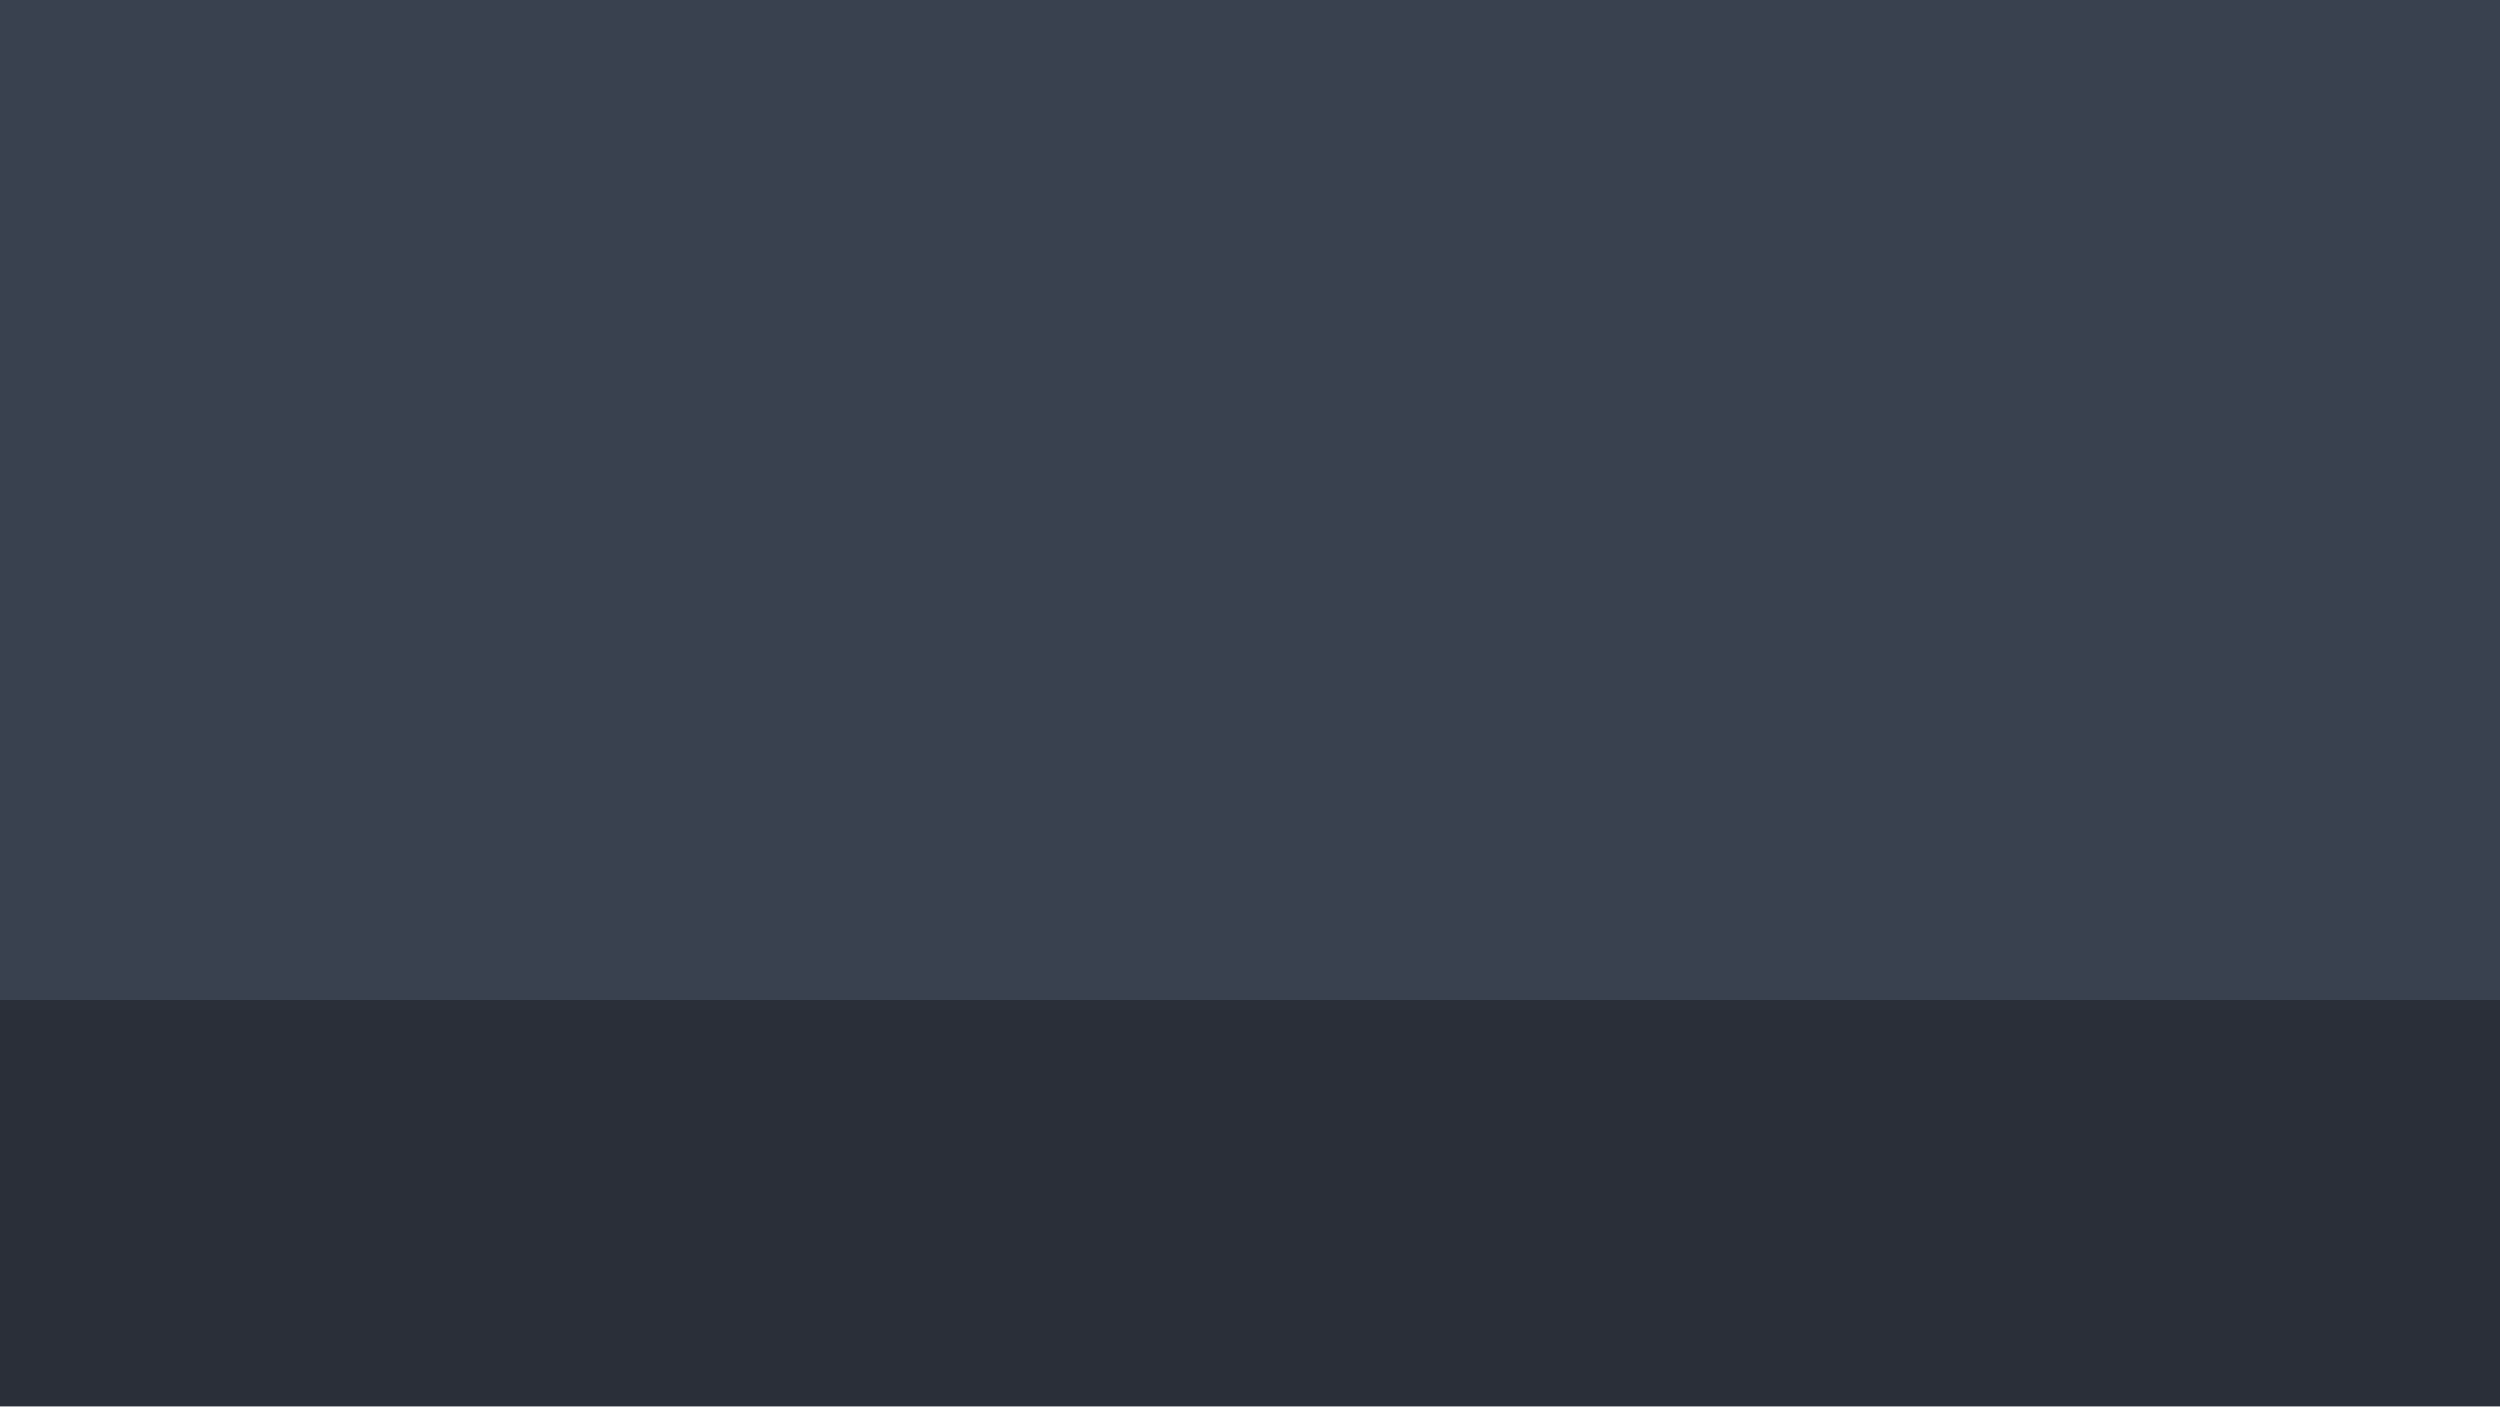
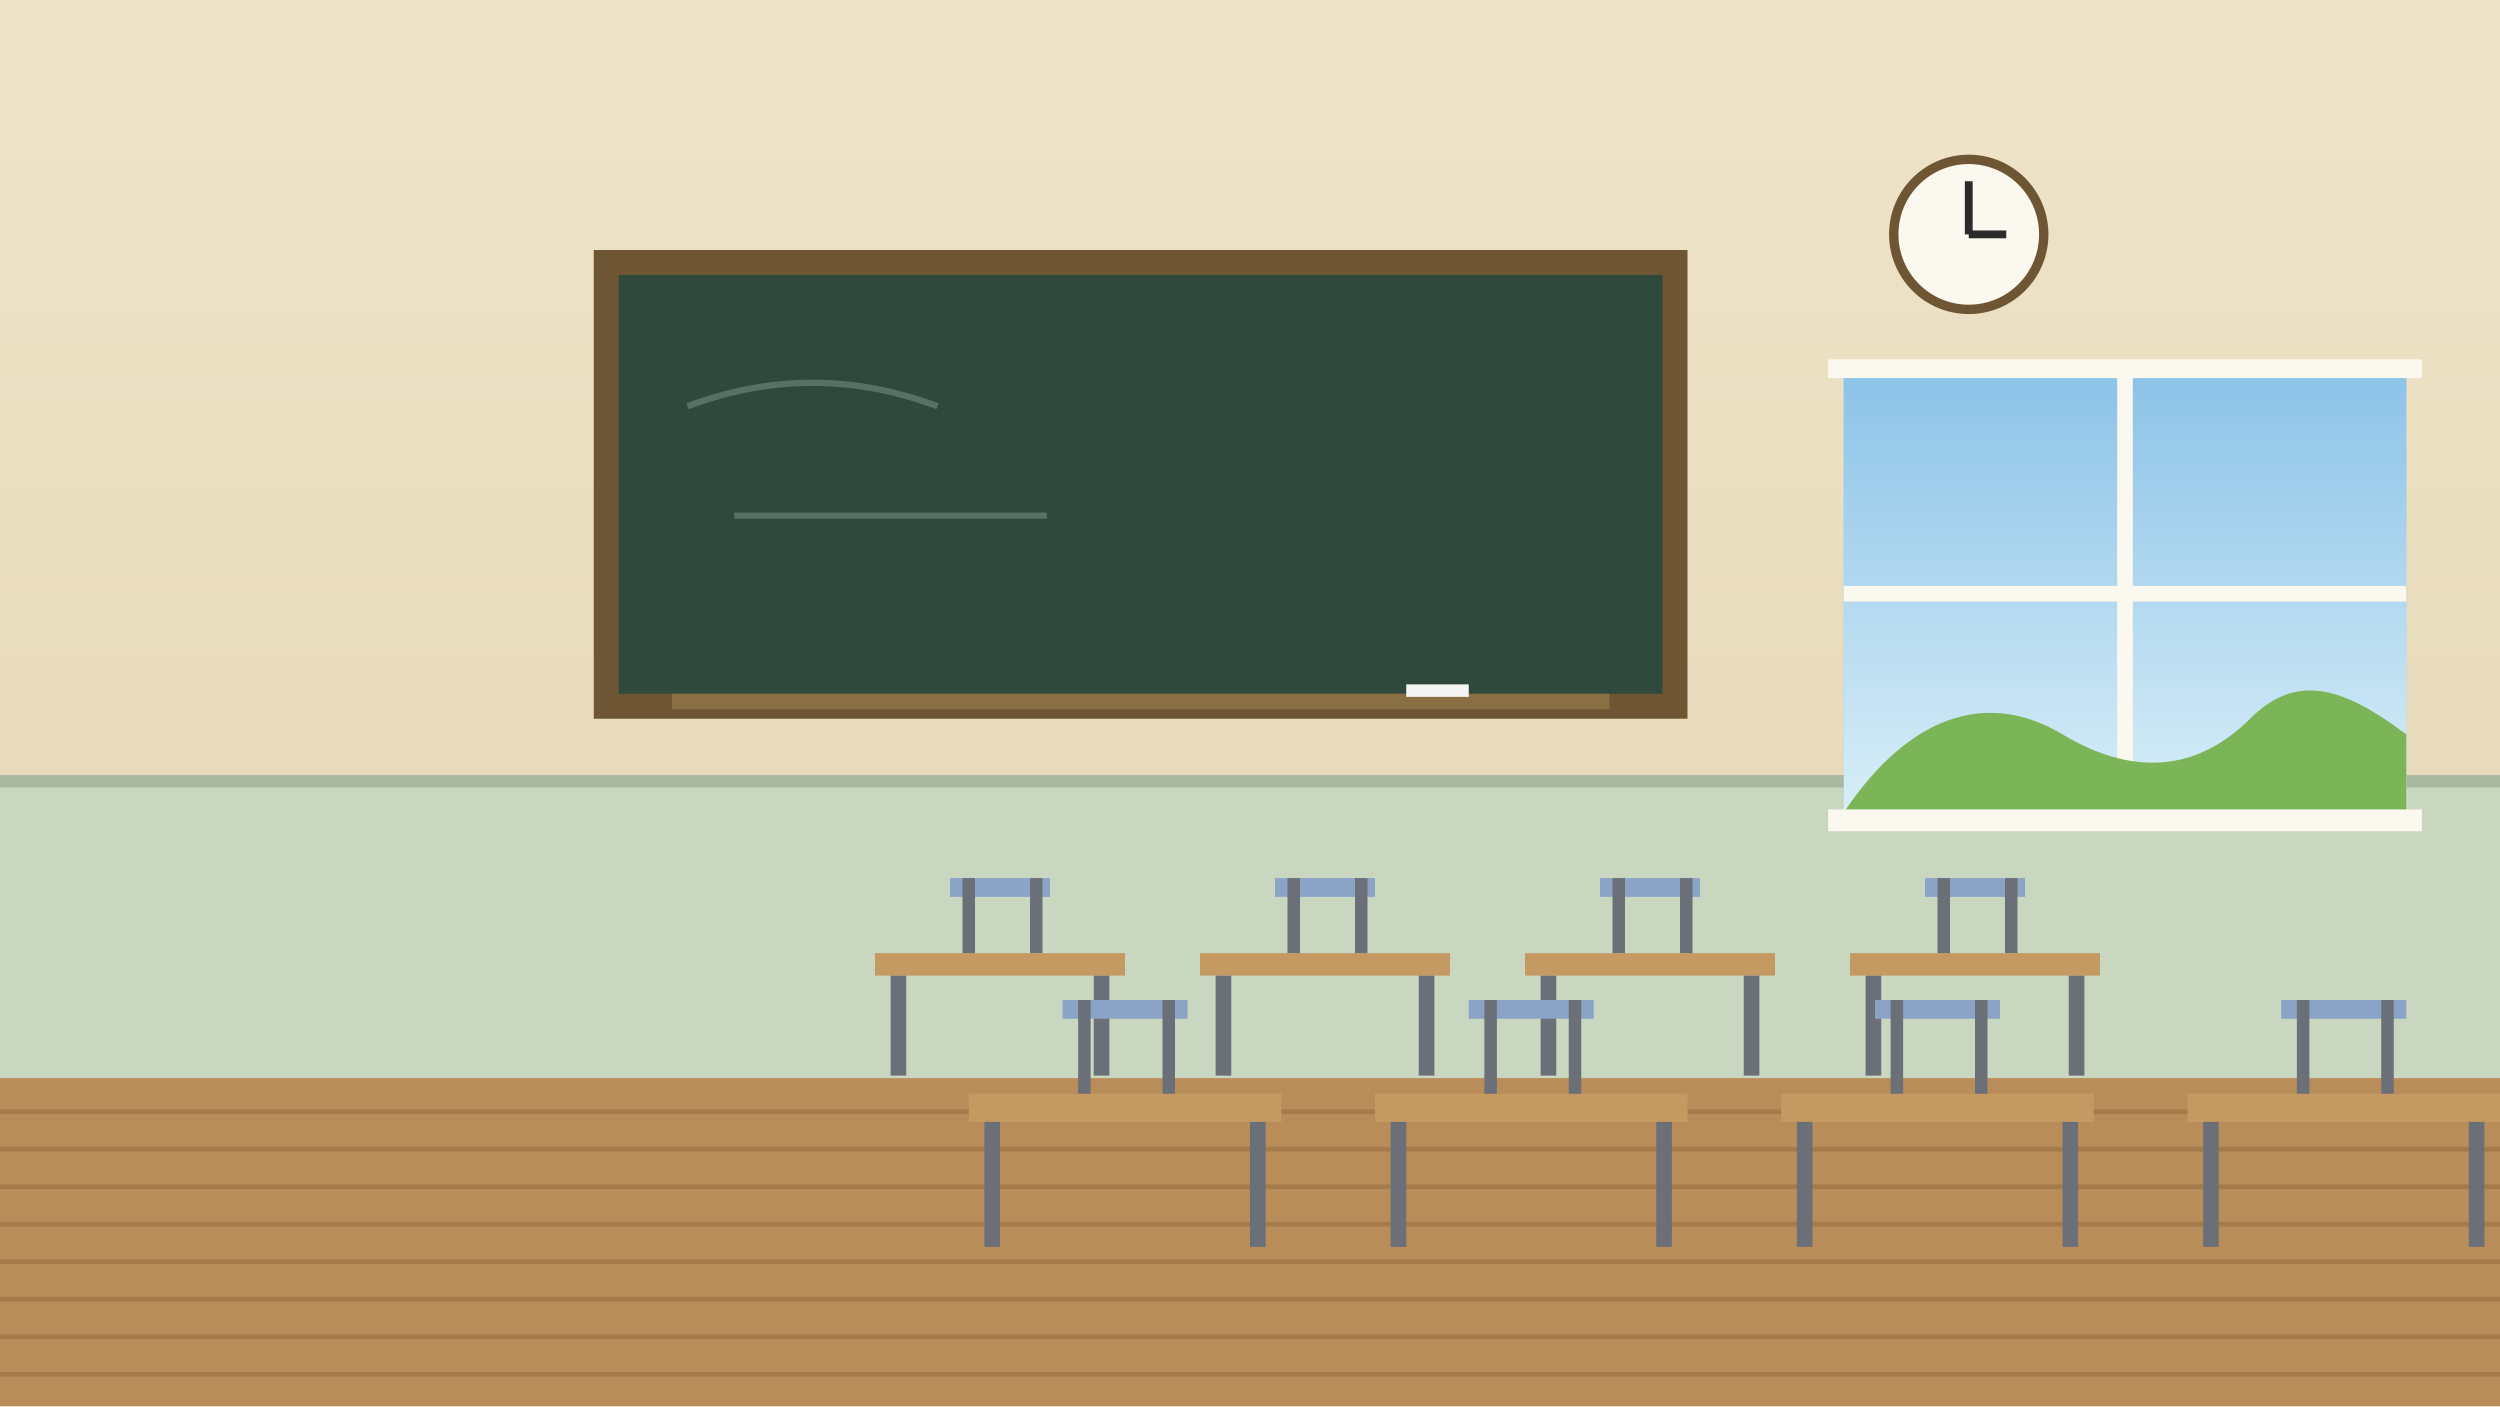
<svg xmlns="http://www.w3.org/2000/svg" viewBox="0 0 1600 900">
-   <rect width="1600" height="900" fill="#39414f" />
-   <rect y="640" width="1600" height="260" fill="#2a2f39" />
+   <defs>
+     <linearGradient id="w" x1="0" y1="0" x2="0" y2="1">
+       <stop offset="0" stop-color="#efe4c9" />
+       <stop offset="1" stop-color="#e2d4b2" />
+     </linearGradient>
+     <linearGradient id="sk" x1="0" y1="0" x2="0" y2="1">
+       <stop offset="0" stop-color="#8cc3e8" />
+       <stop offset="1" stop-color="#d8eef8" />
+     </linearGradient>
+   </defs>
+   <rect x="0" y="0" width="1600" height="900" fill="url(#w)" />
+   <rect x="0" y="500" width="1600" height="190" fill="#c9d6c0" />
+   <rect x="0" y="496" width="1600" height="8" fill="#a9b8a0" />
+   <rect x="380" y="160" width="700" height="300" fill="#6e5634" />
+   <rect x="396" y="176" width="668" height="268" fill="#2f4a3c" />
+   <path d="M440 260q80-30 160 0M470 330h200" fill="none" stroke="#d8e2da" stroke-width="4" opacity="0.25" />
+   <rect x="430" y="444" width="600" height="10" fill="#8a6f45" />
+   <rect x="900" y="438" width="40" height="8" fill="#f4f4f4" />
+   <circle cx="1260" cy="150" r="48" fill="#fbf8f0" />
+   <circle cx="1260" cy="150" r="48" fill="none" />
+   <path d="M1260 150V116M1260 150h24" fill="none" stroke="#2b2b2b" stroke-width="5" />
+   <path d="M1212 150a48 48 0 1 0 96 0a48 48 0 1 0 -96 0" fill="none" stroke="#6e5634" stroke-width="6" />
+   <rect x="1180" y="240" width="360" height="280" fill="#9ec9e6" />
+   <rect x="1180" y="240" width="360" height="280" fill="url(#sk)" />
+   <rect x="1355" y="240" width="10" height="280" fill="#fbf8f0" />
+   <rect x="1180" y="375" width="360" height="10" fill="#fbf8f0" />
+   <path d="M1180 520c40-60 90-80 140-50s90 20 120-10 60-20 100 10V520z" fill="#7cb557" />
+   <rect x="1170" y="230" width="380" height="12" fill="#fbf8f0" />
+   <rect x="1170" y="518" width="380" height="14" fill="#fbf8f0" />
+   <rect x="0" y="690" width="1600" height="210" fill="#b98d5a" />
+   <rect x="0" y="710" width="1600" height="3" fill="#a57b4b" />
+   <rect x="0" y="734" width="1600" height="3" fill="#a57b4b" />
+   <rect x="0" y="758" width="1600" height="3" fill="#a57b4b" />
+   <rect x="0" y="782" width="1600" height="3" fill="#a57b4b" />
+   <rect x="0" y="806" width="1600" height="3" fill="#a57b4b" />
+   <rect x="0" y="830" width="1600" height="3" fill="#a57b4b" />
+   <rect x="0" y="854" width="1600" height="3" fill="#a57b4b" />
+   <rect x="0" y="878" width="1600" height="3" fill="#a57b4b" />
+   <rect x="560" y="610" width="160" height="14.4" fill="#c59a62" />
+   <rect x="570" y="624.4" width="10" height="64" fill="#6b6f78" />
+   <rect x="700" y="624.4" width="10" height="64" fill="#6b6f78" />
+   <rect x="608" y="562" width="64" height="12" fill="#8aa3c7" />
+   <rect x="616" y="562" width="8" height="48" fill="#6b6f78" />
+   <rect x="659.2" y="562" width="8" height="48" fill="#6b6f78" />
+   <rect x="768" y="610" width="160" height="14.4" fill="#c59a62" />
+   <rect x="778" y="624.4" width="10" height="64" fill="#6b6f78" />
+   <rect x="908" y="624.4" width="10" height="64" fill="#6b6f78" />
+   <rect x="816" y="562" width="64" height="12" fill="#8aa3c7" />
+   <rect x="824" y="562" width="8" height="48" fill="#6b6f78" />
+   <rect x="867.2" y="562" width="8" height="48" fill="#6b6f78" />
+   <rect x="976" y="610" width="160" height="14.4" fill="#c59a62" />
+   <rect x="986" y="624.4" width="10" height="64" fill="#6b6f78" />
+   <rect x="1116" y="624.4" width="10" height="64" fill="#6b6f78" />
+   <rect x="1024" y="562" width="64" height="12" fill="#8aa3c7" />
+   <rect x="1032" y="562" width="8" height="48" fill="#6b6f78" />
+   <rect x="1075.2" y="562" width="8" height="48" fill="#6b6f78" />
+   <rect x="1184" y="610" width="160" height="14.4" fill="#c59a62" />
+   <rect x="1194" y="624.4" width="10" height="64" fill="#6b6f78" />
+   <rect x="1324" y="624.4" width="10" height="64" fill="#6b6f78" />
+   <rect x="1232" y="562" width="64" height="12" fill="#8aa3c7" />
+   <rect x="1240" y="562" width="8" height="48" fill="#6b6f78" />
+   <rect x="1283.2" y="562" width="8" height="48" fill="#6b6f78" />
+   <rect x="620" y="700" width="200" height="18" fill="#c59a62" />
+   <rect x="630" y="718" width="10" height="80" fill="#6b6f78" />
+   <rect x="800" y="718" width="10" height="80" fill="#6b6f78" />
+   <rect x="680" y="640" width="80" height="12" fill="#8aa3c7" />
+   <rect x="690" y="640" width="8" height="60" fill="#6b6f78" />
+   <rect x="744" y="640" width="8" height="60" fill="#6b6f78" />
+   <rect x="880" y="700" width="200" height="18" fill="#c59a62" />
+   <rect x="890" y="718" width="10" height="80" fill="#6b6f78" />
+   <rect x="1060" y="718" width="10" height="80" fill="#6b6f78" />
+   <rect x="940" y="640" width="80" height="12" fill="#8aa3c7" />
+   <rect x="950" y="640" width="8" height="60" fill="#6b6f78" />
+   <rect x="1004" y="640" width="8" height="60" fill="#6b6f78" />
+   <rect x="1140" y="700" width="200" height="18" fill="#c59a62" />
+   <rect x="1150" y="718" width="10" height="80" fill="#6b6f78" />
+   <rect x="1320" y="718" width="10" height="80" fill="#6b6f78" />
+   <rect x="1200" y="640" width="80" height="12" fill="#8aa3c7" />
+   <rect x="1210" y="640" width="8" height="60" fill="#6b6f78" />
+   <rect x="1264" y="640" width="8" height="60" fill="#6b6f78" />
+   <rect x="1400" y="700" width="200" height="18" fill="#c59a62" />
+   <rect x="1410" y="718" width="10" height="80" fill="#6b6f78" />
+   <rect x="1580" y="718" width="10" height="80" fill="#6b6f78" />
+   <rect x="1460" y="640" width="80" height="12" fill="#8aa3c7" />
+   <rect x="1470" y="640" width="8" height="60" fill="#6b6f78" />
+   <rect x="1524" y="640" width="8" height="60" fill="#6b6f78" />
</svg>
